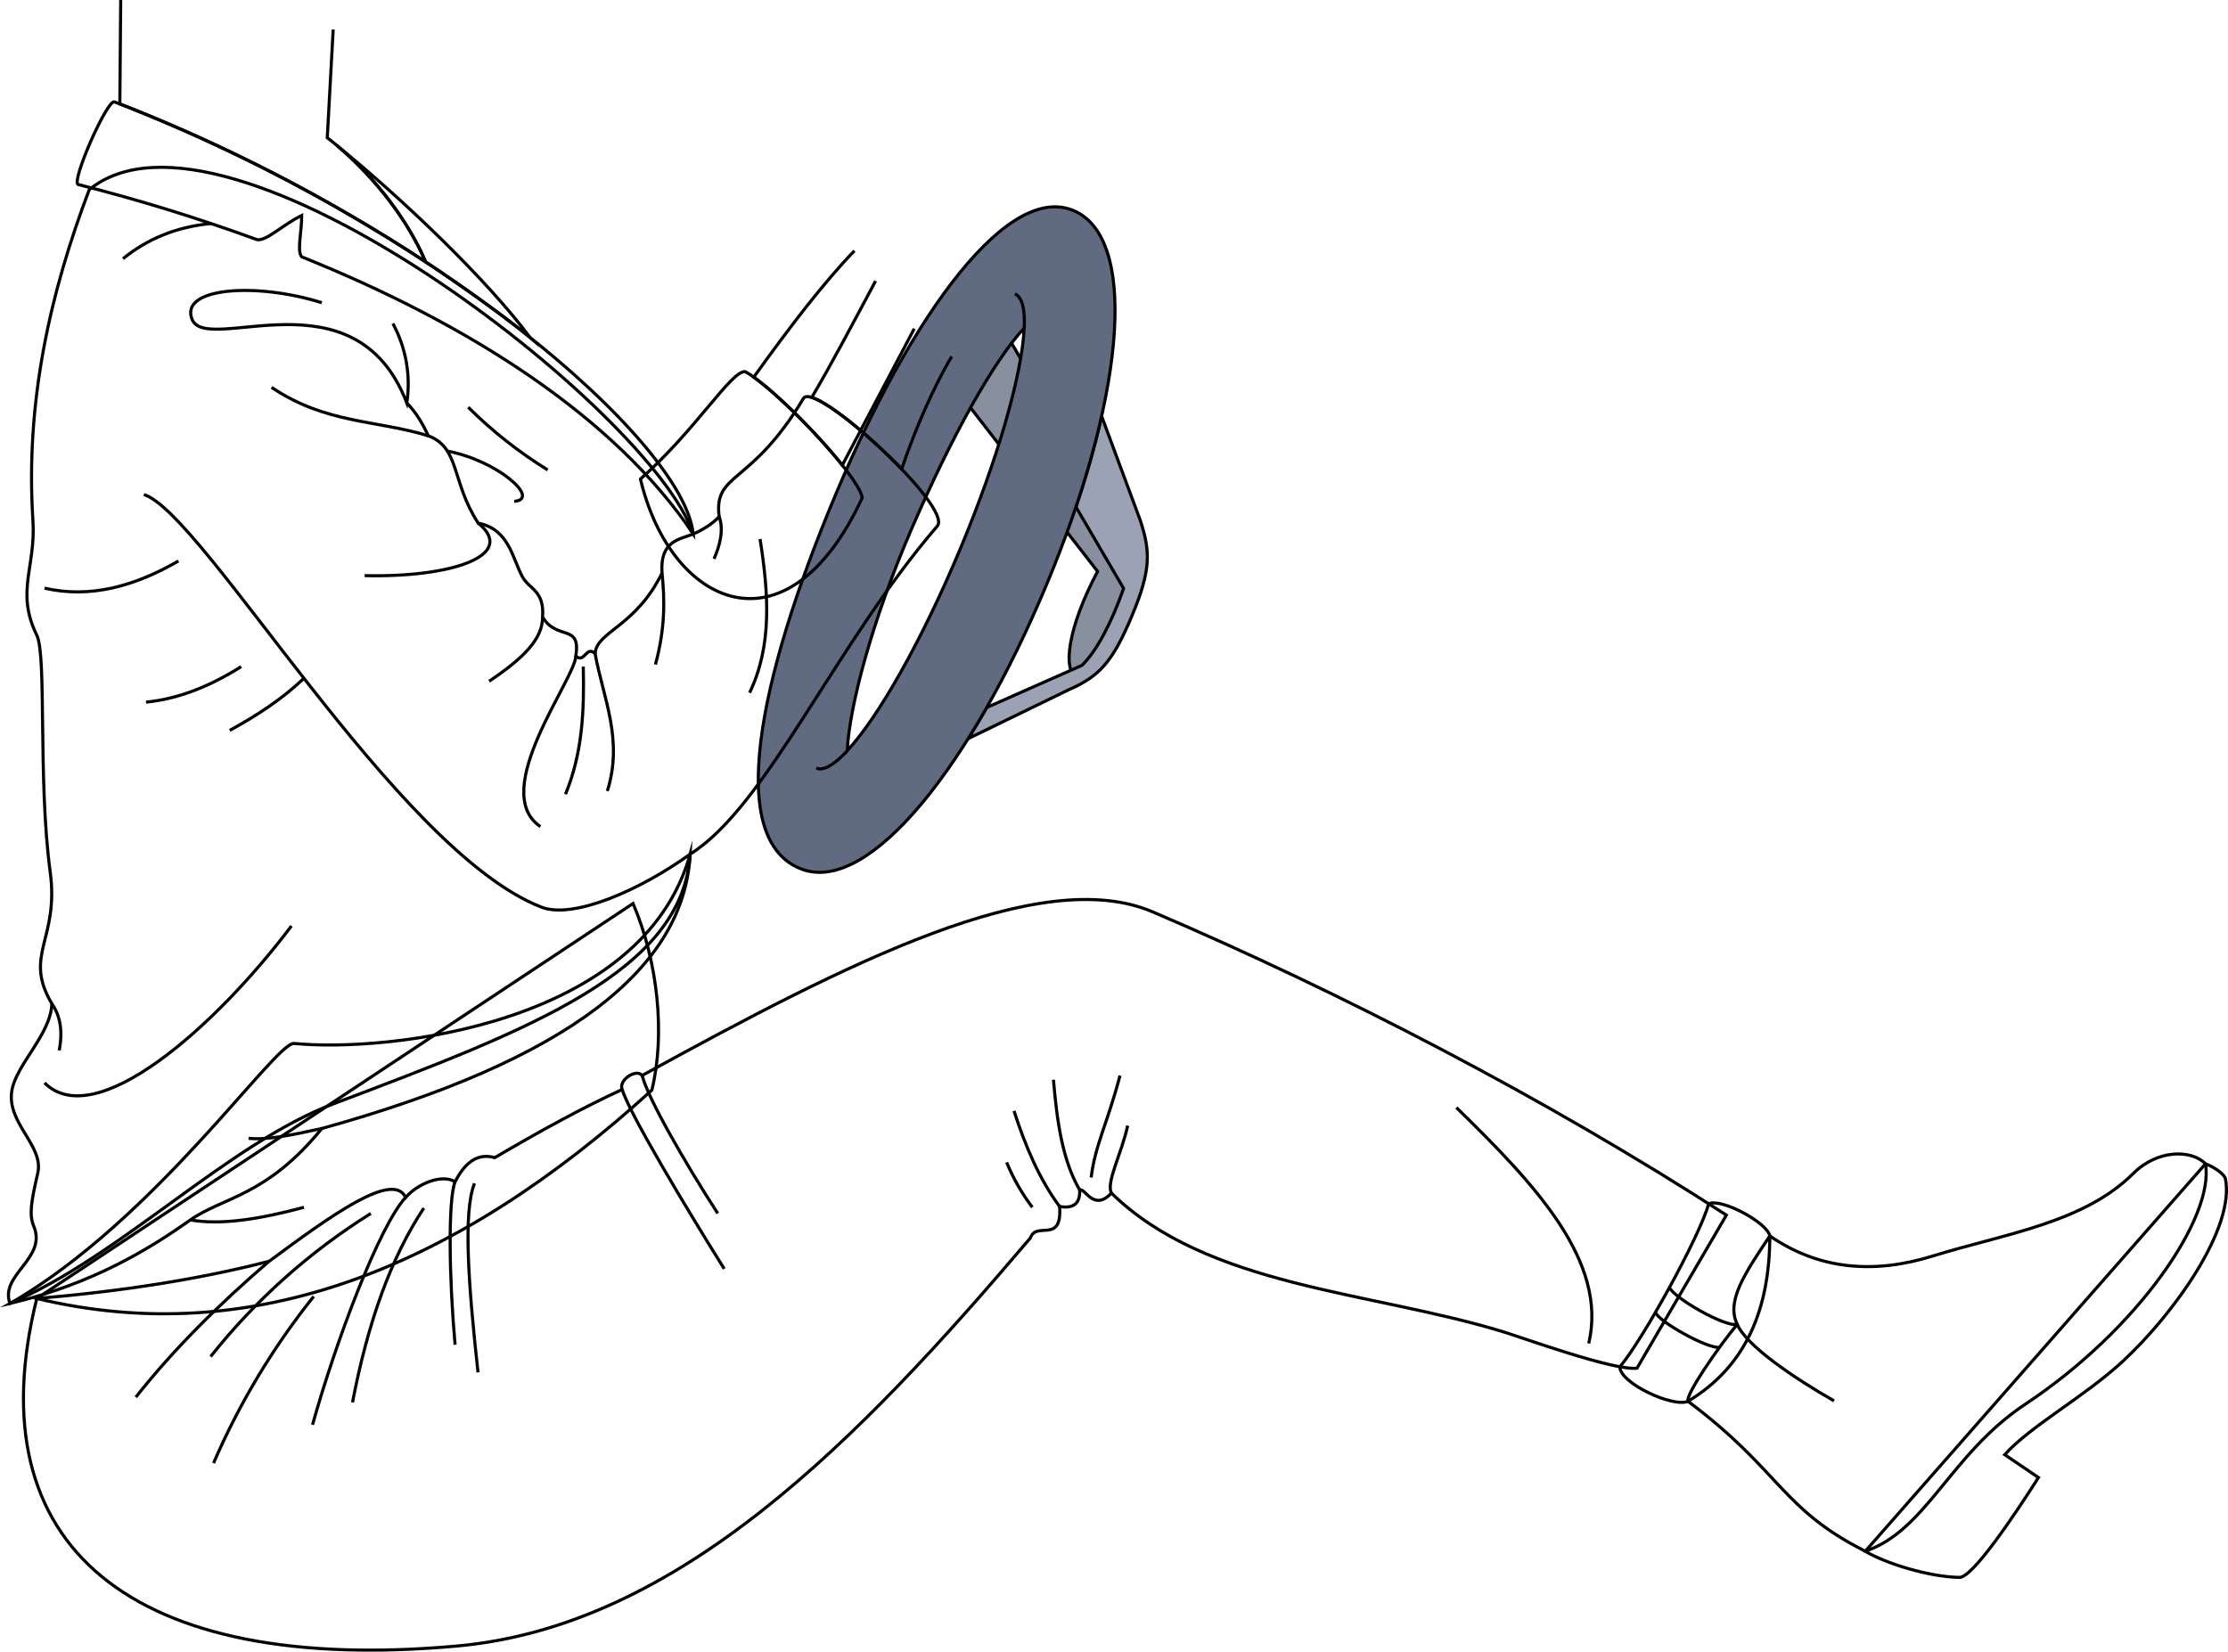
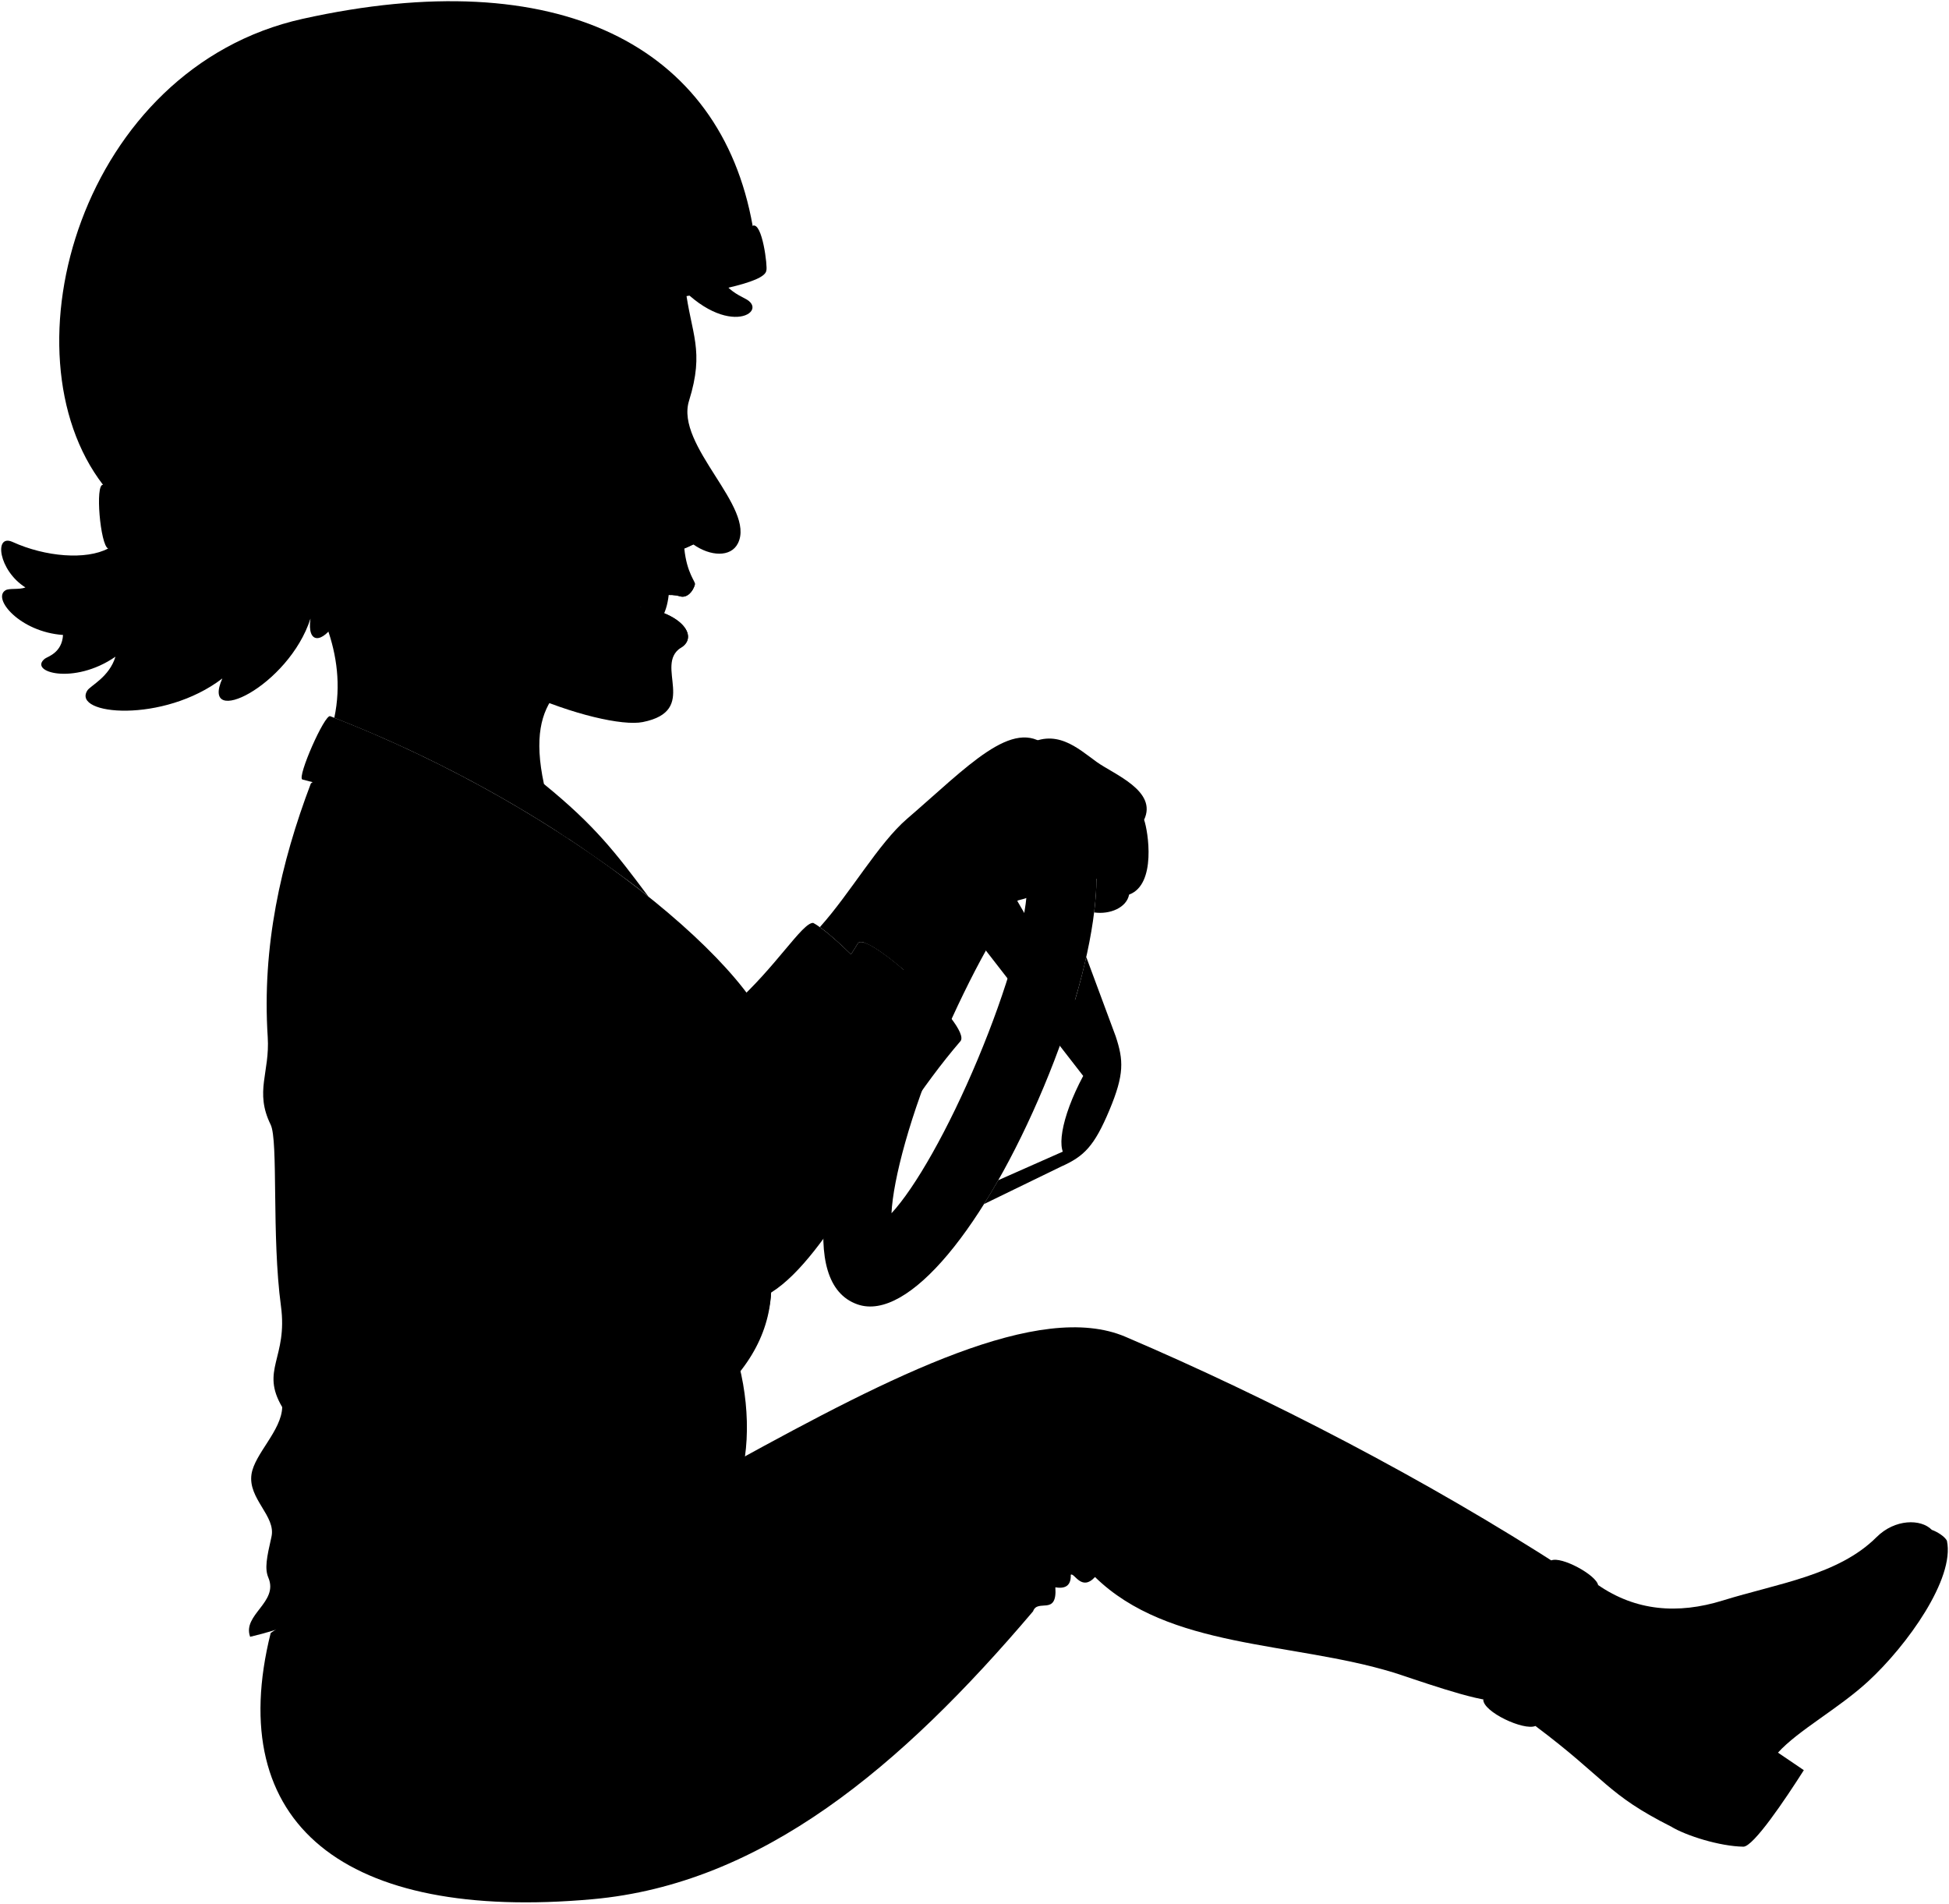
- <svg xmlns="http://www.w3.org/2000/svg" id="presence" viewBox="0 0 1441.06 1068.48">
-   <defs>
-     <style>
-       .cls-1 {
-         fill: #888f9e;
-       }
- 
-       .cls-1, .cls-2, .cls-3, .cls-4 {
-         stroke: #000;
-         stroke-miterlimit: 10;
-         stroke-width: 2px;
-       }
- 
-       .cls-2 {
-         fill: #9aa2b3;
-       }
- 
-       .cls-3 {
-         fill: #606a80;
-       }
- 
-       .cls-4 {
-         fill: none;
-       }
-     </style>
-   </defs>
-   <g id="wheel">
-     <path id="wheelHubDark" class="cls-1" d="M727.07,347.33h0L654.33,222c-13.72,0-28.11,26.2-26.57,41.82l82.16,105.84h0c-19.17,35.94-23.54,65.68-12.29,69.15C709.91,437.12,752.92,358.33,727.07,347.33Z" />
-     <path id="wheelHubLight" class="cls-2" d="M712.52,269.26a584.91,584.91,0,0,1-16.61,58.67l30.83,52.72c-7.49,21.49-17.26,40.41-26.93,49.77l-61.57,27.26s-8,13.7-12,20.13l65.07-31.63c19.39-8.59,28-17.21,40.74-47.58s12-42.25,5.32-62.42Z" />
-     <path id="wheelHandle" class="cls-3" d="M697.23,137.61c39.43,21.46,28.6,123.77-20.53,241.11S562.44,577.63,519.33,562.53c-50.81-17.8-28.6-123.77,20.53-241.1S653.65,113.9,697.23,137.61ZM548,485.64c19.93-21.5,47.92-70.5,72.88-130.1s40.26-114.09,41.55-143.35c-19.93,21.5-47.26,70.78-72.88,130.1S549.33,457.36,548,485.64Z" />
-     <g id="wheelOverlapLine">
-       <path class="cls-4" d="M662.48,212.19c.54-12.27-1.38-20.11-6.06-22.07" />
-       <path class="cls-4" d="M528,496.91c4.7,2,11.67-2.21,20.07-11.27" />
+ <svg viewBox="0 0 1645.84 1607.31">
+   <g class="wheel">
+     <path class="wheelHubDark" d="M931.85,886.16h0L859.11,760.8c-13.72,0-28.11,26.2-26.56,41.81l82.16,105.85h0c-19.18,35.93-23.54,65.67-12.3,69.15C914.69,975.94,957.71,897.16,931.85,886.16Z" />
+     <path class="wheelHubLight" d="M917.3,808.09a582.83,582.83,0,0,1-16.6,58.67l30.83,52.71C924,941,914.26,959.89,904.6,969.24L843,996.5s-8,13.71-12,20.14L896.08,985c19.38-8.6,28-17.21,40.74-47.59s12-42.24,5.32-62.41Z" />
+     <path class="wheelHandle" d="M902,676.44c39.43,21.45,28.59,123.77-20.53,241.1s-114.27,198.92-157.38,183.82c-50.8-17.8-28.59-123.77,20.54-241.11S858.44,652.73,902,676.44Zm-149.2,348c19.93-21.51,47.93-70.5,72.88-130.1S866,780.27,867.26,751c-19.93,21.5-47.27,70.78-72.88,130.1S754.12,996.19,752.82,1024.47Z" />
+     <g class="wheelOverlapLine">
+       <path d="M867.26,751c.54-12.27-1.37-20.11-6.06-22.08" />
+       <path d="M732.75,1035.74c4.71,2,11.67-2.21,20.07-11.27" />
    </g>
  </g>
-   <path id="lizUndershirt" class="cls-4" d="M409.46,584.48c16.19,37.78,20.92,85,12.14,120.76C295.1,820.35,163.21,873.49,23.8,840Z" />
-   <path id="lizJeans" class="cls-4" d="M23.8,840c54.41-4.61,104.86-12.36,150.29-24.09,40.47-29.89,80.14-58.61,88.28-41.27,7.57-8.68,23.07-15.46,32-10.17C301.5,750.51,310.17,746,320,748.91c29.59-17.43,57.44-32.64,82.38-44.1-2.43-6.27,9.36-13.72,12.94-9.08,132.95-73,257.7-136.83,330.31-105.8,121,51.73,253.84,120.4,371,196.13l-57.85,99.05c-15.35,1.61-73.37-19.57-87.16-23.77-85.81-26.12-190.58-28.75-252.78-89.54-11.49,12.49-17.44-4-20.49-1.94.32,8.21-3.49,12.27-13,10.62,1.75,24.62-15,9.21-18.83,20.27C554.91,932.28,438.56,1052,295.43,1064.84,86.11,1083.63-16.51,1001.54,23.8,840Z" />
-   <path id="lizJeansCuff" class="cls-4" d="M1105.19,778.71c8.49-3.66,37.82,12.21,39.53,20.83-.11,46.79-15,84.19-53,107-9.82,4.13-44.13-11.87-44-22.33C1062.24,867.22,1099.26,800.05,1105.19,778.71Z" />
-   <g id="clothesDisplayLine">
-     <path class="cls-4" d="M1079.8,832.87c2.81,6.74,36.33,26,43.84,23.82" />
-     <path class="cls-4" d="M1070.74,849c2,5.85,33.32,23.5,41.45,22.63" />
+   <path class="lizUndershirt" d="M614.25,1123.3c16.19,37.78,20.91,85,12.14,120.77-126.5,115.1-258.39,168.25-397.8,134.71Z" />
+   <path class="lizJeans" d="M228.59,1378.78c54.41-4.61,104.85-12.37,150.29-24.1,40.46-29.88,80.13-58.61,88.28-41.26,7.57-8.68,23.07-15.46,32-10.18,7.14-13.9,15.81-18.4,25.68-15.5,29.59-17.43,57.45-32.64,82.39-44.1-2.43-6.27,9.36-13.72,12.93-9.09,133-73,257.71-136.82,330.32-105.79,121,51.72,253.83,120.4,371,196.13l-57.85,111c-15.36,1.6-73.38-19.58-87.17-23.77-85.81-26.12-189.57-19.75-251.77-80.55-11.5,12.49-17.44-4-20.49-1.93.32,8.2-3.5,12.27-13,10.62,1.75,24.61-15,9.21-18.82,20.27-111.6,131.52-229,230.25-372.08,243.09C290.9,1622.46,188.27,1540.36,228.59,1378.78Z" />
+   <path class="lizJeansCuff" d="M1310,1317.54c8.5-3.66,37.82,12.2,39.54,20.82-.12,46.8-15,96.2-53,119-9.82,4.13-44.13-11.87-44-22.34C1267,1418,1304,1338.88,1310,1317.54Z" />
+   <path class="soleLightTan" d="M1631.28,1291.73c4.77,1.67,11.12,5.75,12.8,9.2,6.84,32.06-33.72,88.52-66.4,118.64-25.18,23.21-59.3,41.48-76.26,60.29l21.83,14.8c-15.71,24.69-42.64,64.74-51.09,64.6-20-.34-48-9.17-60.94-16.91Z" />
+   <path class="lizShoe" d="M1296.56,1457.32c60.18,45.09,60,57.43,114.66,85,39.55-13.21,55-62.9,103.47-95.06,73.45-48.7,122.53-121.42,116.59-155.56-9.14-9.34-31.09-9.32-46.67,6.23-32.19,32.14-83.6,39.12-129.76,53.45-38.26,11.87-73.7,8.76-105.34-13.05-16.61,24.75-28.32,42.45-21.08,57.15C1315.94,1410.59,1294.88,1453.23,1296.56,1457.32Z" />
+   <g class="lizJacket">
+     <path d="M762.51,860.87c-2.74-15.24-56.83-71.5-75.81-81.61-9.11-.47-31.76,37.75-67.67,69.51C638.42,930.94,713.79,965.87,762.51,860.87Z" />
+     <path d="M262.51,661.52c87.8-71.9,364.71,143.42,390.65,222.7,5.22-2,13-6.75,16.75-11.22-3.52-29,20.38-19.28,54.53-76.43,7.16-12,97,70.43,86.59,82.59-66.22,76.9-110.32,181.14-159.86,212.24-4.85,75.79-102.81,113.23-230.3,161.34-68.28,25.76-137.92,98.62-209.63,129.31-6.87-18.66,24.21-29.08,15.39-49.93-3.27-7.71-1.41-16.84,2.6-34.48s-20-32.07-16.84-52.92c2.65-17.25,25.36-36.73,25.93-56.6-18.71-31.6,4.87-41.35-1.07-85.33-8-59.33-2.1-139.73-8.7-153.18-13.75-28-.54-44-2.47-74C221.16,799.19,237.05,728.62,262.51,661.52Z" />
  </g>
-   <g id="clothesFoldLine">
-     <path class="cls-4" d="M685.34,780.48c-13.16-17.73-22.13-39.07-29.49-61.81" />
-     <path class="cls-4" d="M698.36,769.86c-11.36-19.52-14.73-45-17-71.38" />
-     <path class="cls-4" d="M718.85,771.8c-3.57-7,6.71-25.7,10.52-43.61" />
-     <path class="cls-4" d="M705.75,761.72c2.67-21.34,10.29-34.29,18.67-65.91" />
-     <path class="cls-4" d="M415.36,695.73c3.54,14.56,28.11,57.19,48.87,89.23" />
-     <path class="cls-4" d="M402.42,704.81c4.29,14.62,40.47,75.21,66,116" />
-     <path class="cls-4" d="M174.09,815.86c-32.71,28.12-62,57.26-86.24,87.95" />
-     <path class="cls-4" d="M262.37,774.59c-17.19,18.75-45,92.74-60.24,147.13" />
-     <path class="cls-4" d="M294.35,764.42c-4.6,11.77-3.89,62.37,0,105.49" />
-     <path class="cls-4" d="M239.85,785a408.85,408.85,0,0,0-103.62,92.57" />
-     <path class="cls-4" d="M202.9,838.67a471.11,471.11,0,0,0-64.77,107.81" />
-     <path class="cls-4" d="M274.13,781.53C252.75,813.68,237.76,856.2,228,907.24" />
-     <path class="cls-4" d="M306.9,765.53c-7.52,18.72-3.79,67.36,2.28,122.28" />
-     <path class="cls-4" d="M942,716.5c50.7,49.57,98.09,99.33,85.59,152.59" />
-     <path class="cls-4" d="M667.71,781a129.55,129.55,0,0,1-16.63-29.11" />
+   <path class="lizJacketInner" d="M651.17,1091.4c-30.68,110.46-195.86,128.38-256.32,122.41-12.69,0-89.77,114.28-183.61,168.24,54.66-13,91.24-36.11,116.62-54,21.14-14.92,49.27-15.18,85.1-59.23C572.71,1224.54,647.34,1165.18,651.17,1091.4Z" />
+   <g class="lizJacketLapel">
+     <path d="M278.85,604.73c-4.62-2-28.16,51.42-23.54,53.45a1173.61,1173.61,0,0,1,115.63,35.63c5.92,1.28,16.48-9.52,29-15.63,0,10.74-3.23,23.22,0,26.77,108.67,43.7,202.6,103.86,253.24,179.27C646.8,823.88,483.73,683.63,278.85,604.73Z" />
+     <path d="M459.33,662s-37.62,8.35,20.76,46.28c4.9,3.14,49.15,33.19,67.62,48.93C519.75,719.84,502.6,697.24,459.33,662Z" />
  </g>
-   <path id="lizSoleSide" class="cls-4" d="M1426.49,752.9c4.77,1.67,11.13,5.75,12.81,9.2,6.83,32.06-33.73,88.52-66.41,118.64-25.17,23.21-59.3,41.49-76.26,60.29l21.83,14.8c-15.7,24.69-42.63,64.75-51.09,64.6-20-.34-48-9.17-60.93-16.9Z" />
-   <path id="lizShoe" class="cls-4" d="M1091.77,906.49c60.18,45.09,60,69.43,114.67,97,39.54-13.21,55-62.91,103.46-95.07,73.46-48.7,122.53-121.42,116.59-155.56-9.14-9.34-31.09-9.32-46.67,6.24-32.19,32.13-83.6,39.11-129.76,53.44-38.26,11.87-73.69,8.76-105.34-13-16.61,24.74-28.32,42.45-21.08,57.15C1111.15,871.76,1090.09,902.41,1091.77,906.49Z" />
-   <g id="clothesOverlapLine">
-     <path class="cls-4" d="M1123.64,856.69c5.57,13.68,37.07,35,62.61,49.53" />
+   <g class="clothesDisplayLine">
+     <path d="M1284.58,1371.69c2.82,6.74,36.33,26,43.85,23.82" />
+     <path d="M1275.52,1387.78c2,5.85,33.33,23.5,41.46,22.62" />
  </g>
-   <g id="lizJacket">
-     <path class="cls-4" d="M557.72,322c-2.73-15.24-56.82-71.5-75.8-81.61-9.12-.46-31.77,37.75-67.68,69.51C433.63,392.11,509,427,557.72,322Z" />
-     <path class="cls-4" d="M57.72,122.7c87.8-71.91,364.71,143.41,390.65,222.69,5.22-2,13-6.75,16.76-11.21-3.53-29,20.38-19.28,54.52-76.44,7.16-12,97.05,70.44,86.59,82.59C540,417.23,495.92,521.47,446.38,552.57c-4.84,75.79-102.81,113.23-230.3,161.34C147.8,739.68,78.17,812.54,6.46,843.22c-6.87-18.66,24.2-29.08,15.38-49.93-3.26-7.71-1.41-16.84,2.6-34.48s-20-32.07-16.83-52.92c2.65-17.24,25.35-36.72,25.92-56.6C14.82,617.69,38.41,608,32.46,564c-8-59.34-2.1-139.74-8.7-153.19-13.75-28-.53-44-2.46-74C16.37,260.36,32.26,189.79,57.72,122.7Z" />
+   <g class="clothesOverlapLine">
+     <path d="M467.87,799.48c6,6.09,10.31,13.45,13.94,21.28,20.6,7.77,14.8,29.71,32.29,56.5,19.78,3.86,21.94,22.18,28.48,34.5,4.48,8.43,14.4,8.88,13.14,26.21,9.15,15.54,25,4,21.49,25.15,5.54,5.37,6.78-7,12.47-1.47.93-14.37,26.2-17.18,43.3-52.1-1.47-21.51,11.88-21.66,20.18-25.33" />
+     <path d="M651.17,1091.4c-32.88,23.62-75.78,42.18-96.17,34.28-94-36.44-218.65-254.92-257.16-266.93" />
+     <path d="M1328.43,1395.51c5.57,13.69,37.06,35,62.6,49.54" />
  </g>
-   <path id="lizJacketInner" class="cls-4" d="M446.38,552.57C415.7,663,250.53,681,190.06,675c-12.69,0-89.77,114.28-183.6,168.24,54.66-13,91.23-36.11,116.61-54,21.15-14.92,49.27-15.18,85.1-59.22C367.92,685.72,442.56,626.35,446.38,552.57Z" />
-   <g id="lizJacketLapel">
-     <path class="cls-4" d="M74.07,65.91c-4.62-2-28.16,51.41-23.55,53.44A1177.33,1177.33,0,0,1,166.16,155c5.91,1.28,16.48-9.52,29-15.63,0,10.74-3.23,23.22,0,26.78C303.8,209.82,397.73,270,448.37,345.39,442,285.06,278.94,144.8,74.07,65.91Z" />
-     <path class="cls-4" d="M218,94.2c24.49,20.56,45.81,48.2,57.28,75.22,4.91,3.14,49.15,33.19,67.62,48.93C315,181,261.29,129.47,218,94.2Z" />
+   <g class="clothesFoldLine">
+     <path d="M401.4,1319.84c-28,7.55-53.58,11.75-73.54,8.18" />
+     <path d="M413,1268.79c-19.68,4.37-35.57,7.61-47.42,6.4" />
+     <path d="M393.28,1137.85c-49.39,65.62-127.12,134.12-159.67,101.48" />
+     <path d="M238.32,1188.12c5.2,7.44,7.3,17.14,4.76,30.24" />
+     <path d="M320.21,901.72c-28.43,16.48-57.21,24.35-86.6,17.59" />
+     <path d="M360.81,970.06c-19.38,12.24-39.69,20.76-61.57,23" />
+     <path d="M353.36,1011.33c17.57-9.59,34-20.34,48-33.72" />
+     <path d="M284.35,706.19c15.74-12.89,34.64-20.62,57-22.77" />
+     <path d="M458.91,748.14a82.07,82.07,0,0,1,9,51.34C434.55,713,338.57,768.89,329,745.43c-8.35-20.46,40.59-24.35,83.89-10.82" />
+     <path d="M380.43,789.41c35.18,23.68,67.65,21,101.38,31.35" />
+     <path d="M514.1,877.26c25.61,20.88-17.3,35.29-73.46,33.93" />
+     <path d="M507.62,802.27A283.26,283.26,0,0,0,559,842.86" />
+     <path d="M537.39,863.16c17.48-1.37-10.82-26.39-43.25-32.51" />
+     <path d="M555.72,938c.12,14.12-12.29,26.62-34.57,41.56" />
+     <path d="M577.21,963.12c.1,14.38-56.73,87.45-22.9,110.45" />
+     <path d="M570.54,1052.6c11.1-26.77,12.17-54.57,11.5-82.54" />
+     <path d="M589.68,961.65c5.22,28.7,18.42,55.49,7.93,88.92" />
+     <path d="M633,909.55c1.81,17.2,2.12,35.57-4.25,59.15" />
+     <path d="M669.91,873c3.23,8.68.31,19.15-3.29,27.37" />
+     <path d="M696.39,887.51c5.48,34.74,8,68.86-6.77,99.46" />
+     <path d="M891.12,1340.31c-13.15-17.74-22.13-39.08-29.48-61.81" />
+     <path d="M904.15,1329.69c-11.36-19.52-14.73-45-17-71.38" />
+     <path d="M924.64,1331.62c-3.58-7,6.71-25.69,10.52-43.6" />
+     <path d="M911.54,1321.54c2.67-21.33,10.29-34.28,18.67-65.9" />
+     <path d="M620.14,1234.55c3.54,14.57,28.11,57.19,48.88,89.23" />
+     <path d="M607.21,1243.64c4.28,14.62,40.46,75.2,66,115.95" />
+     <path d="M378.88,1354.68c-32.71,28.13-62,57.27-86.24,88" />
+     <path d="M467.16,1313.42c-17.19,18.74-45,92.74-60.24,147.12" />
+     <path d="M499.14,1303.24c-4.6,11.78-3.89,62.37,0,105.5" />
+     <path d="M444.64,1323.78A409.23,409.23,0,0,0,341,1416.35" />
+     <path d="M407.68,1377.5a471.22,471.22,0,0,0-64.76,107.81" />
+     <path d="M478.92,1320.35c-21.39,32.15-36.37,74.68-46.09,125.72" />
+     <path d="M511.68,1304.35c-7.51,18.72-3.79,67.37,2.29,122.29" />
+     <path d="M1146.75,1255.33c50.7,49.57,98.1,111.33,85.6,164.58" />
+     <path d="M873.5,1340.84a129.5,129.5,0,0,1-16.63-29.1" />
  </g>
-   <g id="clothesOverlapLine-2" data-name="clothesOverlapLine">
-     <path class="cls-4" d="M263.08,260.65c6,6.09,10.32,13.45,13.94,21.28,20.61,7.77,14.81,29.72,32.29,56.5,19.79,3.86,21.94,22.18,28.48,34.5,4.48,8.43,14.41,8.88,13.15,26.21,9.14,15.55,24.95,4,21.48,25.15,5.54,5.38,6.78-7.05,12.48-1.47.92-14.37,26.19-17.17,43.29-52.1-1.47-21.5,11.89-21.65,20.18-25.33" />
-     <path class="cls-4" d="M446.38,552.57c-32.87,23.63-75.78,42.19-96.16,34.28-94-36.44-218.65-254.91-257.16-266.92" />
+   <g class="eye">
+     <circle class="sclera" cx="534.38" cy="353.12" r="44.3" />
+     <path class="irisDarkBrown" d="M553.88,374.89c2.39.1,8.56-9.31,9.08-21.23s-4.83-21.83-7.23-21.93A122.57,122.57,0,0,0,553.88,374.89Z" />
+     <path class="pupil" d="M559.72,361.93c1.92.08,3-3.64,3.24-8.27s-.6-8.43-2.52-8.52A65.59,65.59,0,0,0,559.72,361.93Z" />
  </g>
-   <g id="clothesFoldLine-2" data-name="clothesFoldLine">
-     <path class="cls-4" d="M196.61,781c-28,7.54-53.57,11.74-73.54,8.17" />
-     <path class="cls-4" d="M208.17,730c-19.68,4.36-35.57,7.6-47.42,6.39" />
-     <path class="cls-4" d="M188.49,599C139.1,664.65,61.38,733.14,28.82,700.5" />
-     <path class="cls-4" d="M33.53,649.29c5.2,7.44,7.3,17.15,4.76,30.24" />
-     <path class="cls-4" d="M115.42,362.89c-28.42,16.48-57.21,24.35-86.6,17.6" />
-     <path class="cls-4" d="M156,431.23c-19.38,12.24-39.69,20.77-61.57,23" />
-     <path class="cls-4" d="M148.58,472.5c17.56-9.58,34-20.33,48-33.72" />
-     <path class="cls-4" d="M79.57,167.36c15.73-12.88,34.64-20.62,57-22.77" />
-     <path class="cls-4" d="M254.12,209.31a82.08,82.08,0,0,1,9,51.34c-33.31-86.52-129.29-30.59-138.86-54-8.35-20.47,40.59-24.36,83.89-10.83" />
-     <path class="cls-4" d="M175.64,250.58c35.18,23.68,67.66,21,101.38,31.35" />
-     <path class="cls-4" d="M309.31,338.43c25.61,20.89-17.3,35.29-73.46,33.94" />
-     <path class="cls-4" d="M302.84,263.44A283.11,283.11,0,0,0,354.25,304" />
-     <path class="cls-4" d="M332.6,324.33c17.48-1.37-10.82-26.39-43.24-32.51" />
-     <path class="cls-4" d="M350.94,399.14c.11,14.12-12.3,26.63-34.57,41.56" />
-     <path class="cls-4" d="M372.42,424.29c.1,14.38-56.73,87.45-22.9,110.45" />
-     <path class="cls-4" d="M365.76,513.77c11.09-26.77,12.16-54.57,11.5-82.54" />
-     <path class="cls-4" d="M384.9,422.82c5.21,28.71,18.41,55.49,7.92,88.92" />
-     <path class="cls-4" d="M428.19,370.72c1.81,17.2,2.12,35.57-4.25,59.16" />
-     <path class="cls-4" d="M465.13,334.18c3.22,8.67.3,19.14-3.3,27.36" />
-     <path class="cls-4" d="M491.6,348.69c5.48,34.74,8,68.86-6.77,99.45" />
+   <path class="teeth" d="M565,499.29c-.69,8.38-2.36,15.79-5.69,21.56C524.57,511.69,530.26,490.13,565,499.29Z" />
+   <g class="skinIndian">
+     <path d="M247.71,477.12c18.48,25.9,46.4,73.52,34.59,129A1073.23,1073.23,0,0,1,480.09,708.25c-3.23-14.93-14.58-33.38-20.76-46.28-16.74-78.23,23.92-86.47,58.21-115.71" />
+     <path d="M724.44,796.57c3-5,20.24,6.35,38.65,22.16l121-188.61c-28.68-25-67.16,17.41-118.11,61.23-24.22,20.83-47.74,62.7-73.66,91.48,7.13,5.08,16.62,13.47,26.32,23C720.53,802.94,722.47,799.87,724.44,796.57Z" />
+     <path d="M820.34,769.44c-11.69,19.59-24,47.95-32.35,72.84-19.79-20.68-46.48-42.71-58.14-46.36,13.68-23.22,24.56-49.17,41.44-73.48,21.22-30.54,13.5-43.11,93.84-92.06,26-16.83,45.09,1.57,61,13,14.6,10.47,51.54,24.47,40,48.81,3.37,9.43,10.65,54.67-12.66,63.16-2.05,11-16.12,17-29.53,15.07a263.79,263.79,0,0,0,2-28.37c-7.55-2.42-14-7.07-19.82-13.11C879.37,765.64,851.08,758.68,820.34,769.44Z" />
+     <path d="M578.65,242.31c5,40.06,16.57,53.23,3.19,96.14-11.81,37.87,56.56,90,41.29,120.33-6,12-23.44,11-37.66.89a78.19,78.19,0,0,1-7.61,3.45c2.13,21.22,9.91,28.42,9,30.29-1.65,6.29-6.85,11.75-12.44,10.14-9.73-2.8-16.55.22-30.44-.16l-3,9.07c36.58,5.76,48.58,25.73,34,34.45-23,14.93,16,53.14-32.2,62.77C508.71,616.48,372.11,570.1,350,507.09,350,278.91,387.47,242.31,578.65,242.31ZM561,342.21c-15.45,1.88-35.23,11-44.31,15,13,2.31,34,4.74,44.31,5.78C563.29,359.4,564,347.27,561,342.21Z" />
  </g>
-   <g id="skinIndian">
-     <path class="cls-4" d="M552.64,162.24C533,182.5,510.72,211.63,487.52,244c15.31,10.93,41.55,37.11,57.28,56.95l46.52-88.31" />
-     <path class="cls-4" d="M566.32,181.77c-14.49,27.12-27.58,52.1-41.25,75.32,11.65,3.65,38.34,25.68,58.13,46.36,8.37-24.89,20.66-53.25,32.35-72.84" />
-     <path class="cls-4" d="M78.07,0l-.56,67.23A1072.59,1072.59,0,0,1,275.3,169.42c-12.45-29.33-36.51-59.4-63.62-80.33l3.82-70" />
+   <g class="skinOverlapLine">
+     <path d="M907.88,651.15c20.2,17.74,48.28,25.25,58.26,41" />
+     <path d="M916.41,691.11c31.2,19.53,42.87,25,37.07,64.24" />
+   </g>
+   <g class="head48">
+     <g class="lipFemaleBrown">
+       <path d="M545.54,499.3l-1.6,4.09c13.89.38,20.71-2.64,30.44.16,5.59,1.61,10.79-3.85,12.44-10.14C574.63,493,558.88,499.49,545.54,499.3Z" />
+       <path d="M540.94,512.46h0c5.25,12,22.33,30.51,34,34.45C589.52,538.19,577.52,518.22,540.94,512.46Z" />
+     </g>
+     <path class="cheekLine" d="M538.32,525c4.82-36.65,33.34-58.39,22.54-95.61" />
+     <path class="noseLine" d="M597.25,456.08c-12.34.23-21.93,14.63-36,5.23" />
+     <g class="eyeLidLine">
+       <path d="M561,342.21c9.82-3.89,1.32-16.75,1.32-16.75" />
+       <path d="M561,363c6.5,1.58,11.8,20-16.39,13.14" />
+     </g>
+     <path class="eyeCornerLine" d="M516.67,357.23c-4.41,1.51-13.11,1.78-15.47,1.3" />
+     <path class="eyeCreaseLine" d="M520.84,345.25c14.88-7.6,32.66-14,44.28-14.17" />
+     <path class="eyebrowBlack" d="M492,323.56c27.68-27.64,59.74-19.43,81.69-26.46,10.12-3.25,1.38,16.94-12.47,15.11C537.17,309,512.66,309.17,492,323.56Z" />
+     <path class="hairBlack" d="M91.29,463.14c-18.4,9.8-52.89,7.13-80.68-5.54-15.85-7.23-12,24,10.86,38.43-5.52,2.06-13.61.44-16.79,2.35-11.56,6.93,12.17,35.23,48.54,37.76-.85,15.13-13.06,18.29-15.3,20-14.42,11.3,24.39,22.68,59.58-1.66-5.24,17.27-21.08,24.38-23.74,28.54-13.29,20.82,64.17,28,114-10.16-19.15,43,56,6.7,74.45-50.61-3.15,22,10.14,21.18,21.37,2.78,0,0,49.2-228.84,127.39-228.84,36.07-2.91,62.27-14.06,80.14-29.89-30.26,39.74,28.25,32.29,70.1-40,46.08,62.57,88.49,38.47,69.65,26.76-3.8-2.36-10-4.37-17.42-11.68C467.3,124.34,208,346.45,91.29,463.14Z" />
+     <path class="goKartHelmetTrim" d="M647.16,228.31c-2,21.78-195.2,31.15-233.89,65.6-32.66,29.07-1,145.48-49,210.43-46.6,63.05-263.16-30.15-273-41.2-6.58-2.94-11.09-54.6-4.31-53.78,144.61-182.48,332.6-240.71,548.59-218.72C643.79,187,648.3,225.64,647.16,228.31Z" />
+     <path class="goKartHelmet" d="M635.57,190.64c-92.51,25.82-211.44,33.54-254.09,70.27-51.64,44.46-15.69,174-55,210.12C306,489.9,166.58,458.12,87,409.36.93,297.49,68.34,57.51,255.5,15.92,471.33-32,608.39,38.13,635.57,190.64Z" />
  </g>
</svg>
